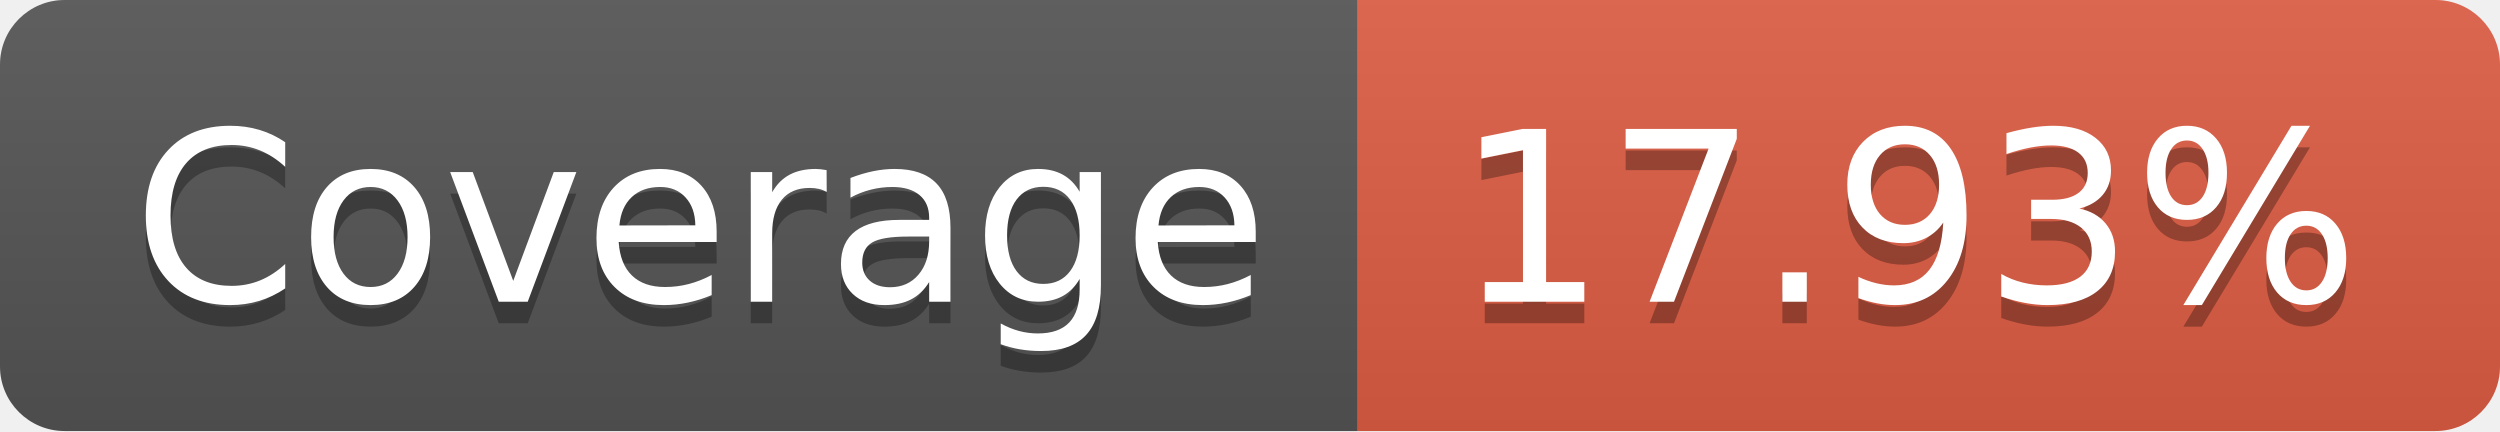
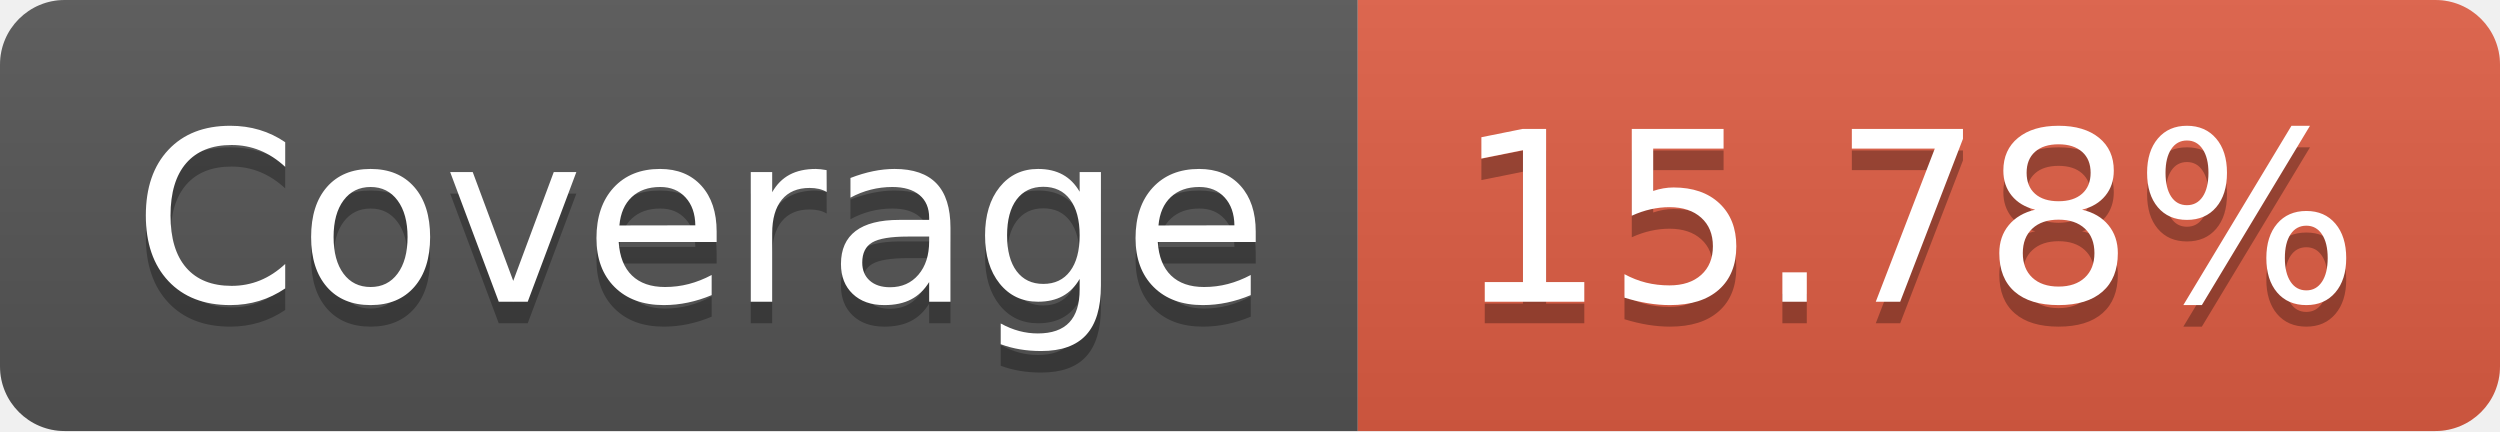
- <svg xmlns="http://www.w3.org/2000/svg" width="116" height="20" role="img" aria-label="Coverage: 17.93%">
+ <svg xmlns="http://www.w3.org/2000/svg" width="116" height="20" role="img" aria-label="Coverage: 15.78%">
  <linearGradient id="s" x2="0" y2="100%">
    <stop offset="0" stop-color="#bbb" stop-opacity=".1" />
    <stop offset="1" stop-opacity=".1" />
  </linearGradient>
  <clipPath id="r">
    <rect width="116" height="20" rx="3" fill="#fff" />
  </clipPath>
  <g clip-path="url(#r)">
    <rect width="63" height="20" fill="#555" />
    <rect x="63" width="53" height="20" fill="#e05d44" />
    <rect width="116" height="20" fill="url(#s)" />
  </g>
  <g fill="#fff" text-anchor="middle" font-family="Verdana,Geneva,DejaVu Sans,sans-serif" text-rendering="geometricPrecision" font-size="110">
    <text aria-hidden="true" x="325" y="150" fill="#010101" fill-opacity=".3" transform="scale(.1)" textLength="530">Coverage</text>
    <text x="325" y="140" transform="scale(.1)" fill="#fff" textLength="530">Coverage</text>
-     <text aria-hidden="true" x="885" y="150" fill="#010101" fill-opacity=".3" transform="scale(.1)" textLength="430">17.93%</text>
-     <text x="885" y="140" transform="scale(.1)" fill="#fff" textLength="430">17.93%</text>
+     <text aria-hidden="true" x="885" y="150" fill="#010101" fill-opacity=".3" transform="scale(.1)" textLength="430">15.78%</text>
+     <text x="885" y="140" transform="scale(.1)" fill="#fff" textLength="430">15.78%</text>
  </g>
</svg>
